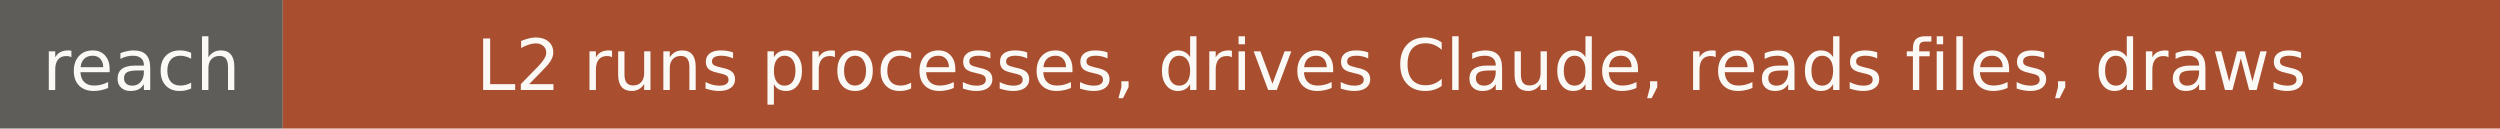
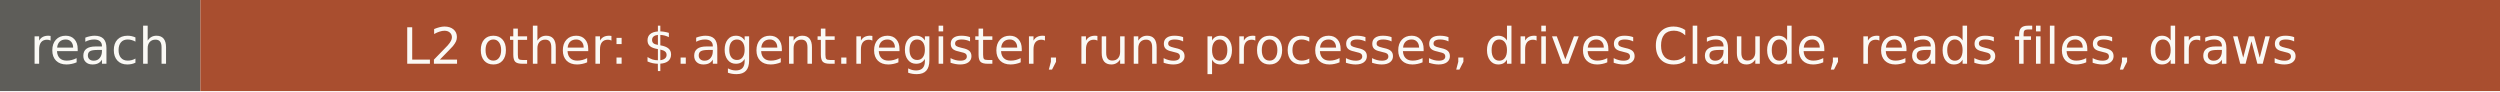
- <svg xmlns="http://www.w3.org/2000/svg" width="389" height="20" role="img" aria-label="reach: L2 runs processes, drives Claude, reads files, draws">
+ <svg xmlns="http://www.w3.org/2000/svg" width="549" height="20" role="img" aria-label="reach: L2 other: $.agent.register, runs processes, drives Claude, reads files, draws">
  <rect width="44" height="20" fill="#5e5d59" />
-   <rect x="44" width="345" height="20" fill="#a94e2f" />
+   <rect x="44" width="505" height="20" fill="#a94e2f" />
  <g fill="#faf9f5" font-family="Verdana,DejaVu Sans,sans-serif" font-size="11" text-anchor="middle">
    <text x="22" y="14">reach</text>
-     <text x="216.5" y="14">L2 runs processes, drives Claude, reads files, draws</text>
+     <text x="296.5" y="14">L2 other: $.agent.register, runs processes, drives Claude, reads files, draws</text>
  </g>
</svg>
